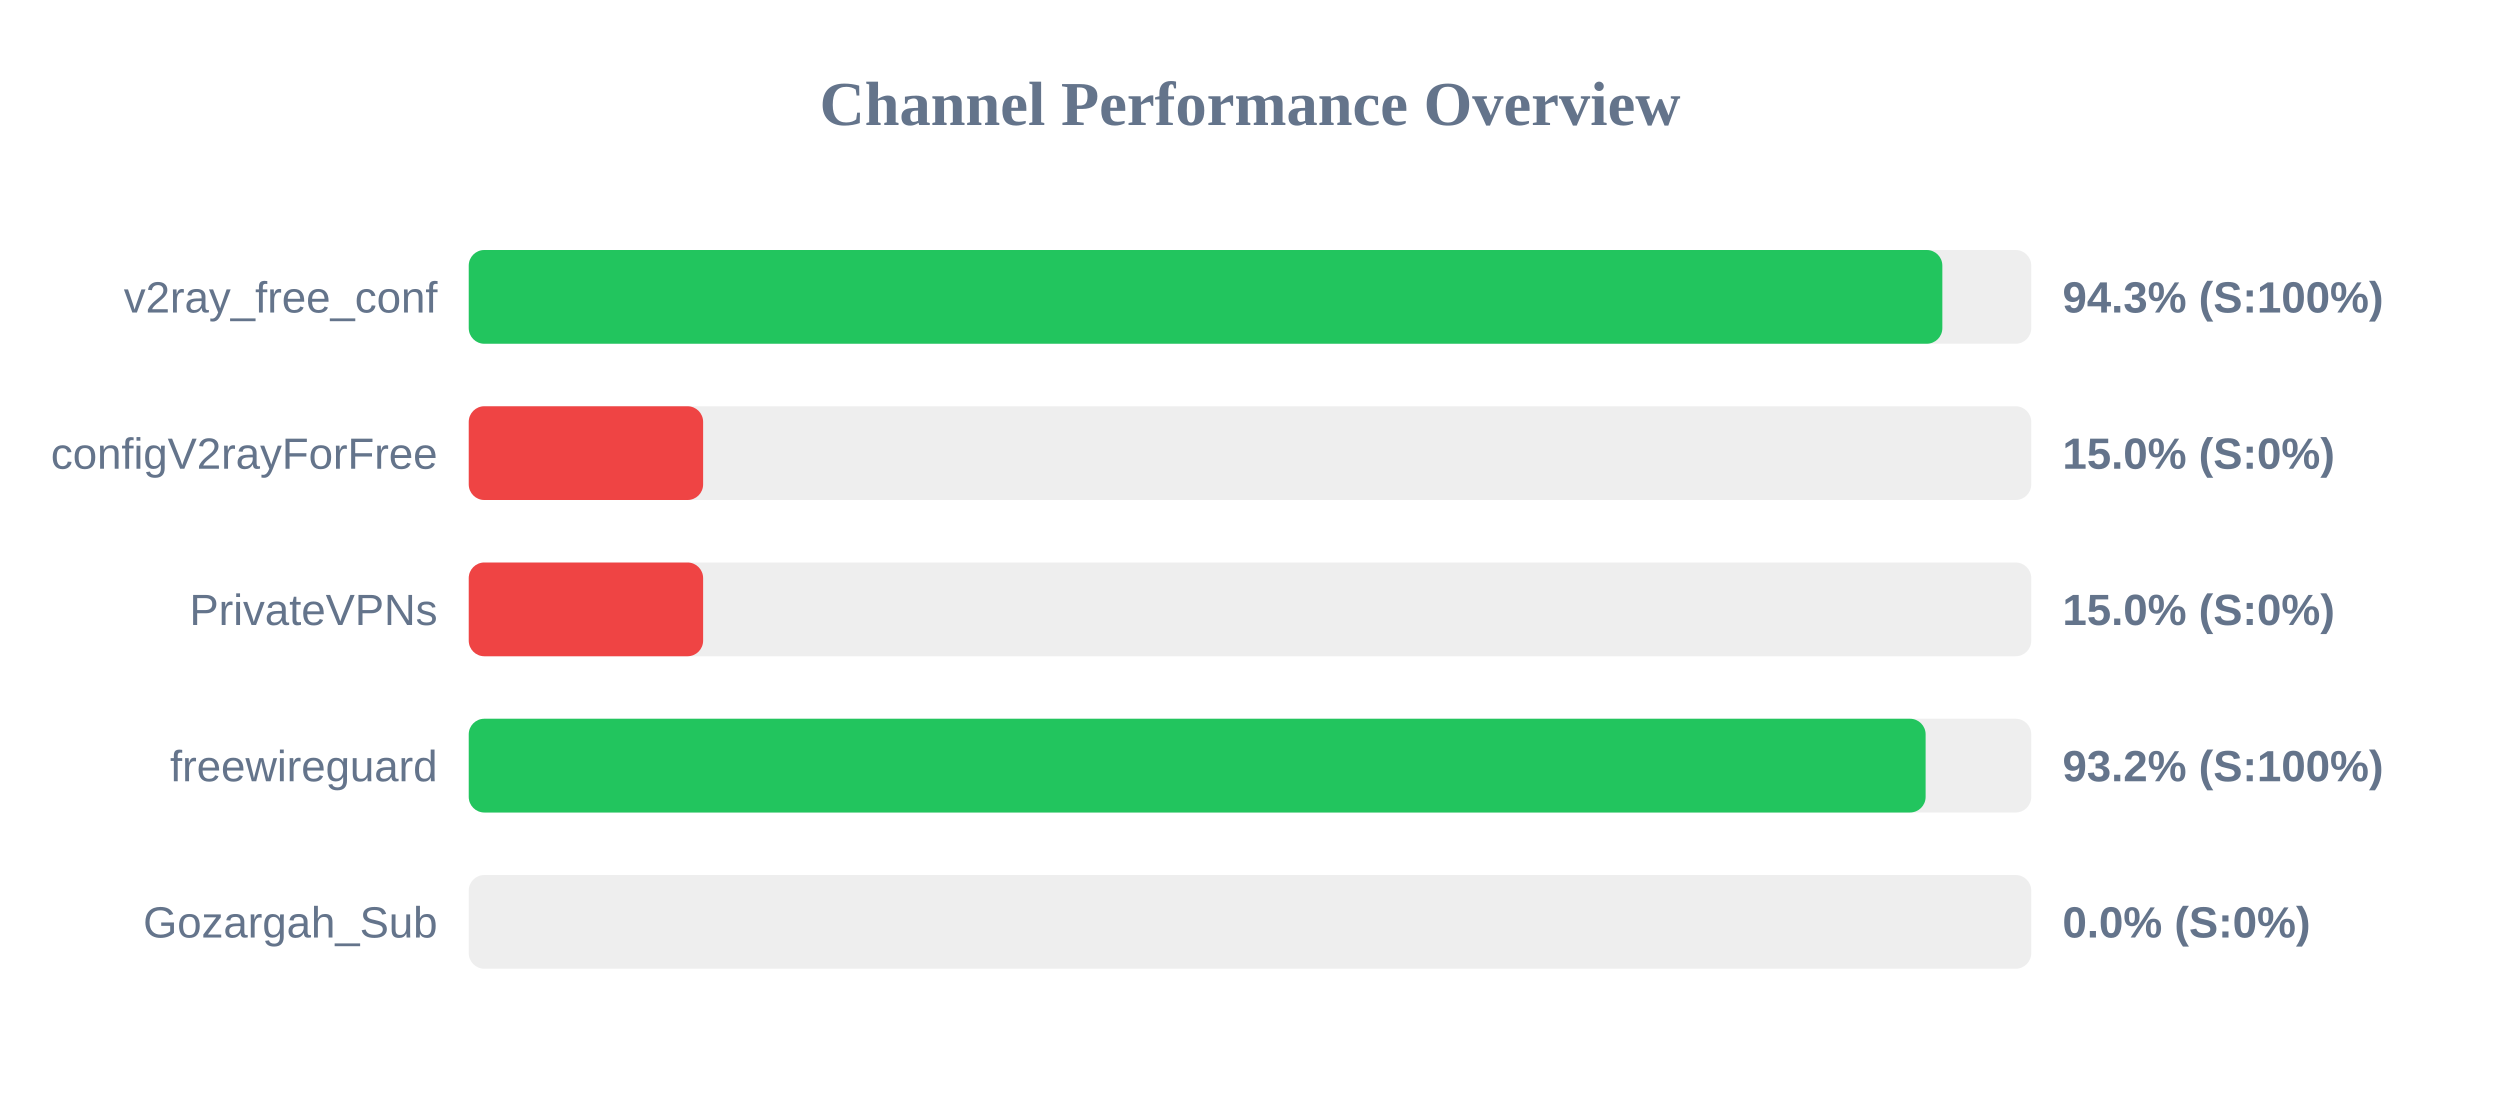
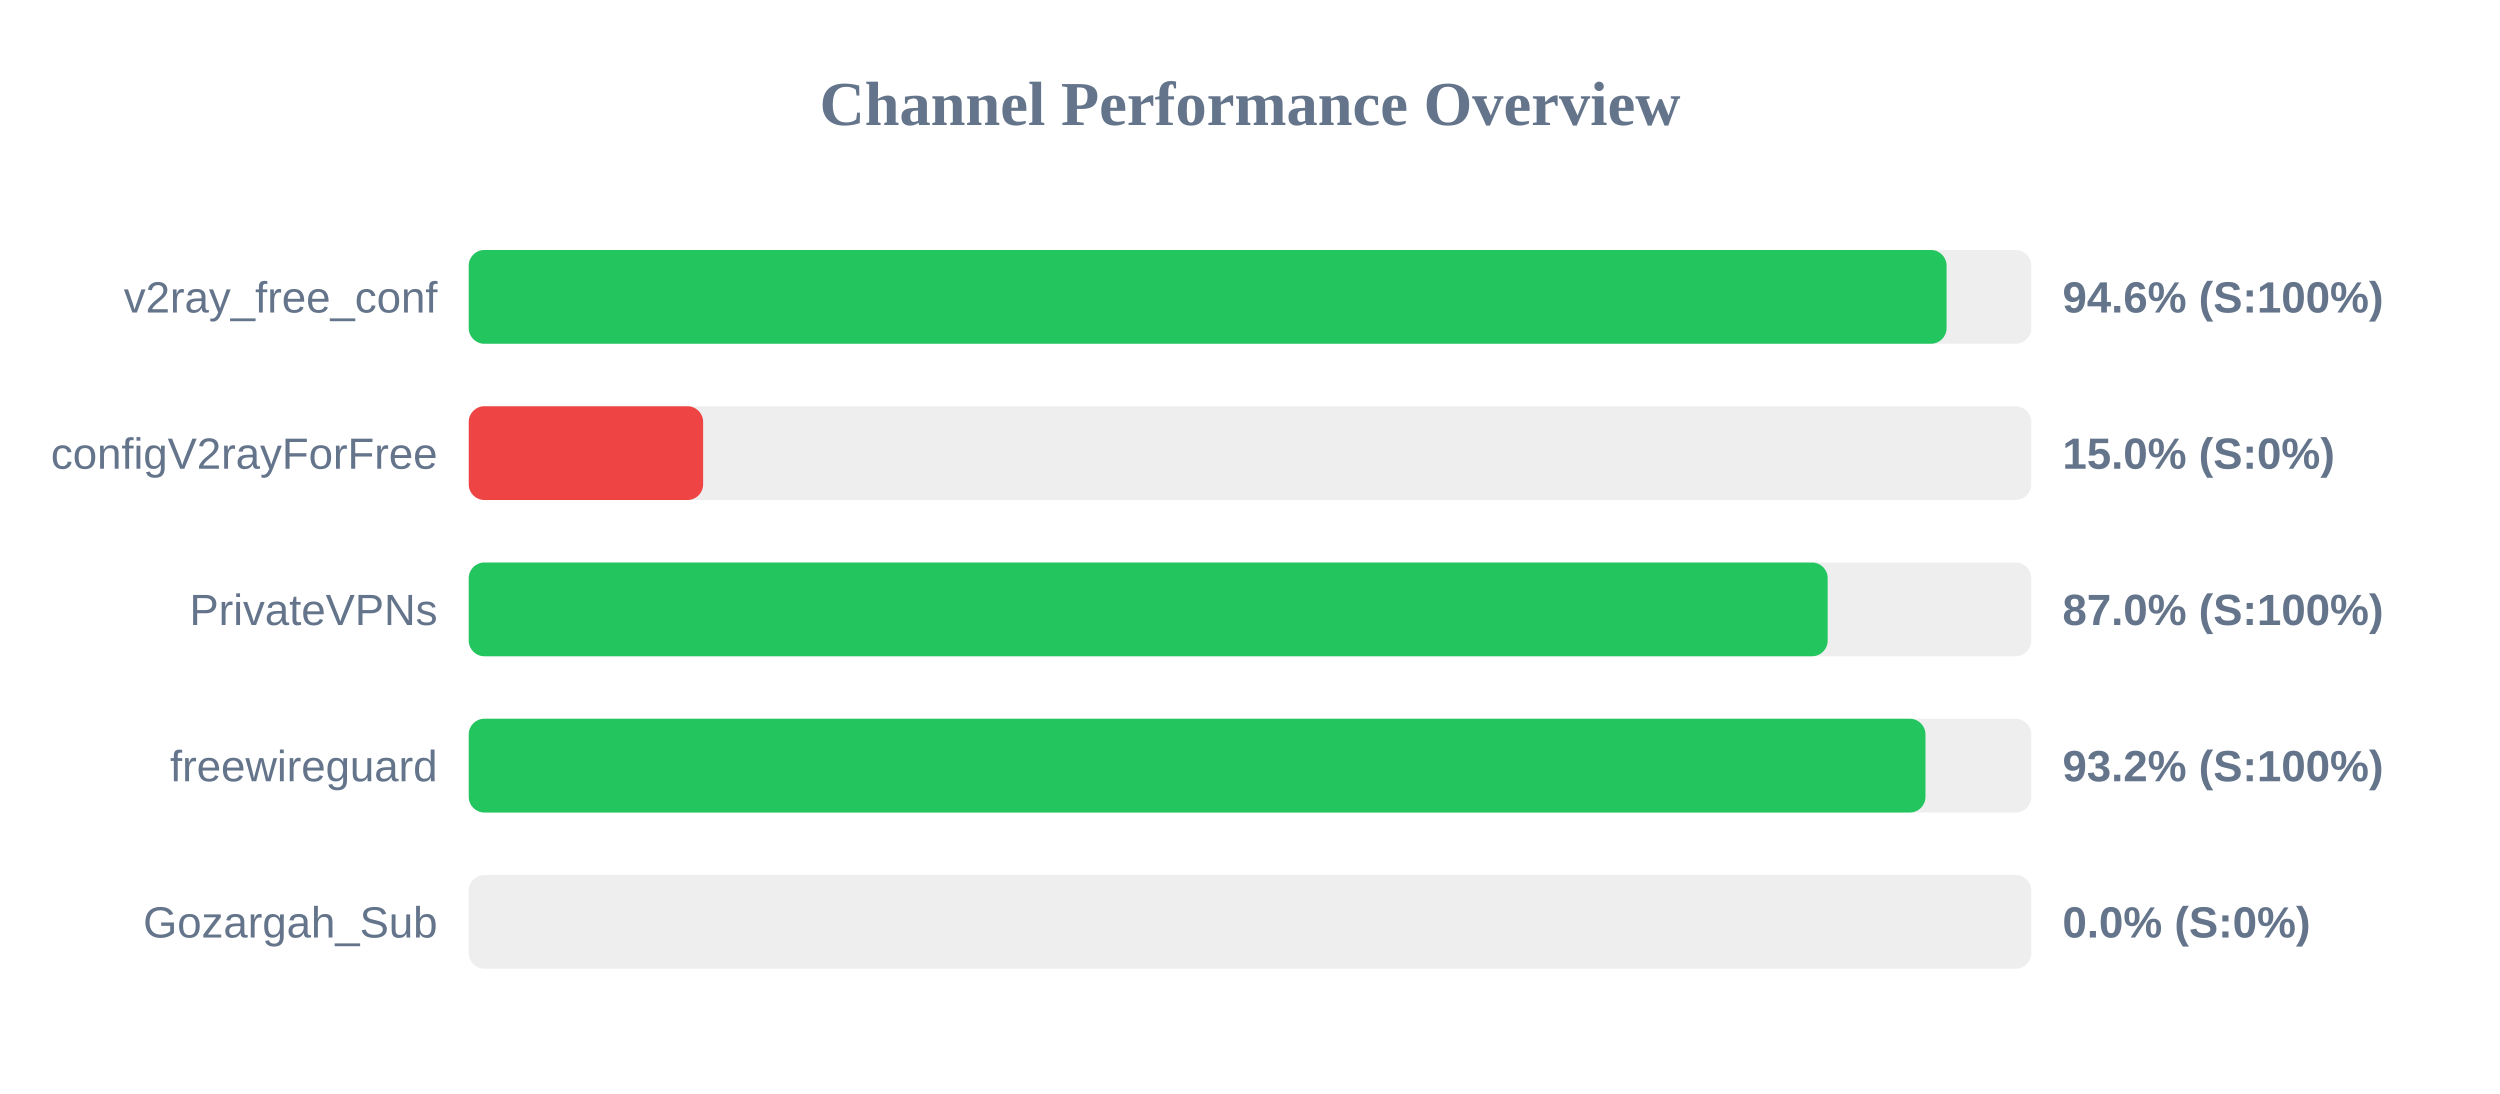
<svg xmlns="http://www.w3.org/2000/svg" width="800" height="350" version="1.1">
  <style>
        .row { font: 14px Arial; fill: #64748b; }
        .score { font: bold 14px Arial; fill: #64748b; }
    </style>
  <text x="400" y="40" text-anchor="middle" font-size="20px" font-weight="bold" fill="#64748b">Channel Performance Overview</text>
  <rect x="150" y="80" width="500" height="30" fill="#eee" rx="5" />
-   <rect x="150" y="80" width="471.55" height="30" fill="#22c55e" rx="5" />
+   <rect x="150" y="80" width="472.9" height="30" fill="#22c55e" rx="5" />
  <text x="140" y="100" text-anchor="end" class="row">v2ray_free_conf</text>
-   <text x="660" y="100" text-anchor="start" class="score">94.3% (S:100%)</text>
+   <text x="660" y="100" text-anchor="start" class="score">94.6% (S:100%)</text>
  <rect x="150" y="130" width="500" height="30" fill="#eee" rx="5" />
  <rect x="150" y="130" width="75.0" height="30" fill="#ef4444" rx="5" />
  <text x="140" y="150" text-anchor="end" class="row">configV2rayForFree</text>
  <text x="660" y="150" text-anchor="start" class="score">15.0% (S:0%)</text>
  <rect x="150" y="180" width="500" height="30" fill="#eee" rx="5" />
-   <rect x="150" y="180" width="75.0" height="30" fill="#ef4444" rx="5" />
+   <rect x="150" y="180" width="434.85" height="30" fill="#22c55e" rx="5" />
  <text x="140" y="200" text-anchor="end" class="row">PrivateVPNs</text>
-   <text x="660" y="200" text-anchor="start" class="score">15.0% (S:0%)</text>
+   <text x="660" y="200" text-anchor="start" class="score">87.0% (S:100%)</text>
  <rect x="150" y="230" width="500" height="30" fill="#eee" rx="5" />
-   <rect x="150" y="230" width="466.2" height="30" fill="#22c55e" rx="5" />
+   <rect x="150" y="230" width="466.15" height="30" fill="#22c55e" rx="5" />
  <text x="140" y="250" text-anchor="end" class="row">freewireguard</text>
  <text x="660" y="250" text-anchor="start" class="score">93.2% (S:100%)</text>
  <rect x="150" y="280" width="500" height="30" fill="#eee" rx="5" />
  <rect x="150" y="280" width="0.0" height="30" fill="#ef4444" rx="5" />
  <text x="140" y="300" text-anchor="end" class="row">Gozargah_Sub</text>
  <text x="660" y="300" text-anchor="start" class="score">0.0% (S:0%)</text>
</svg>
